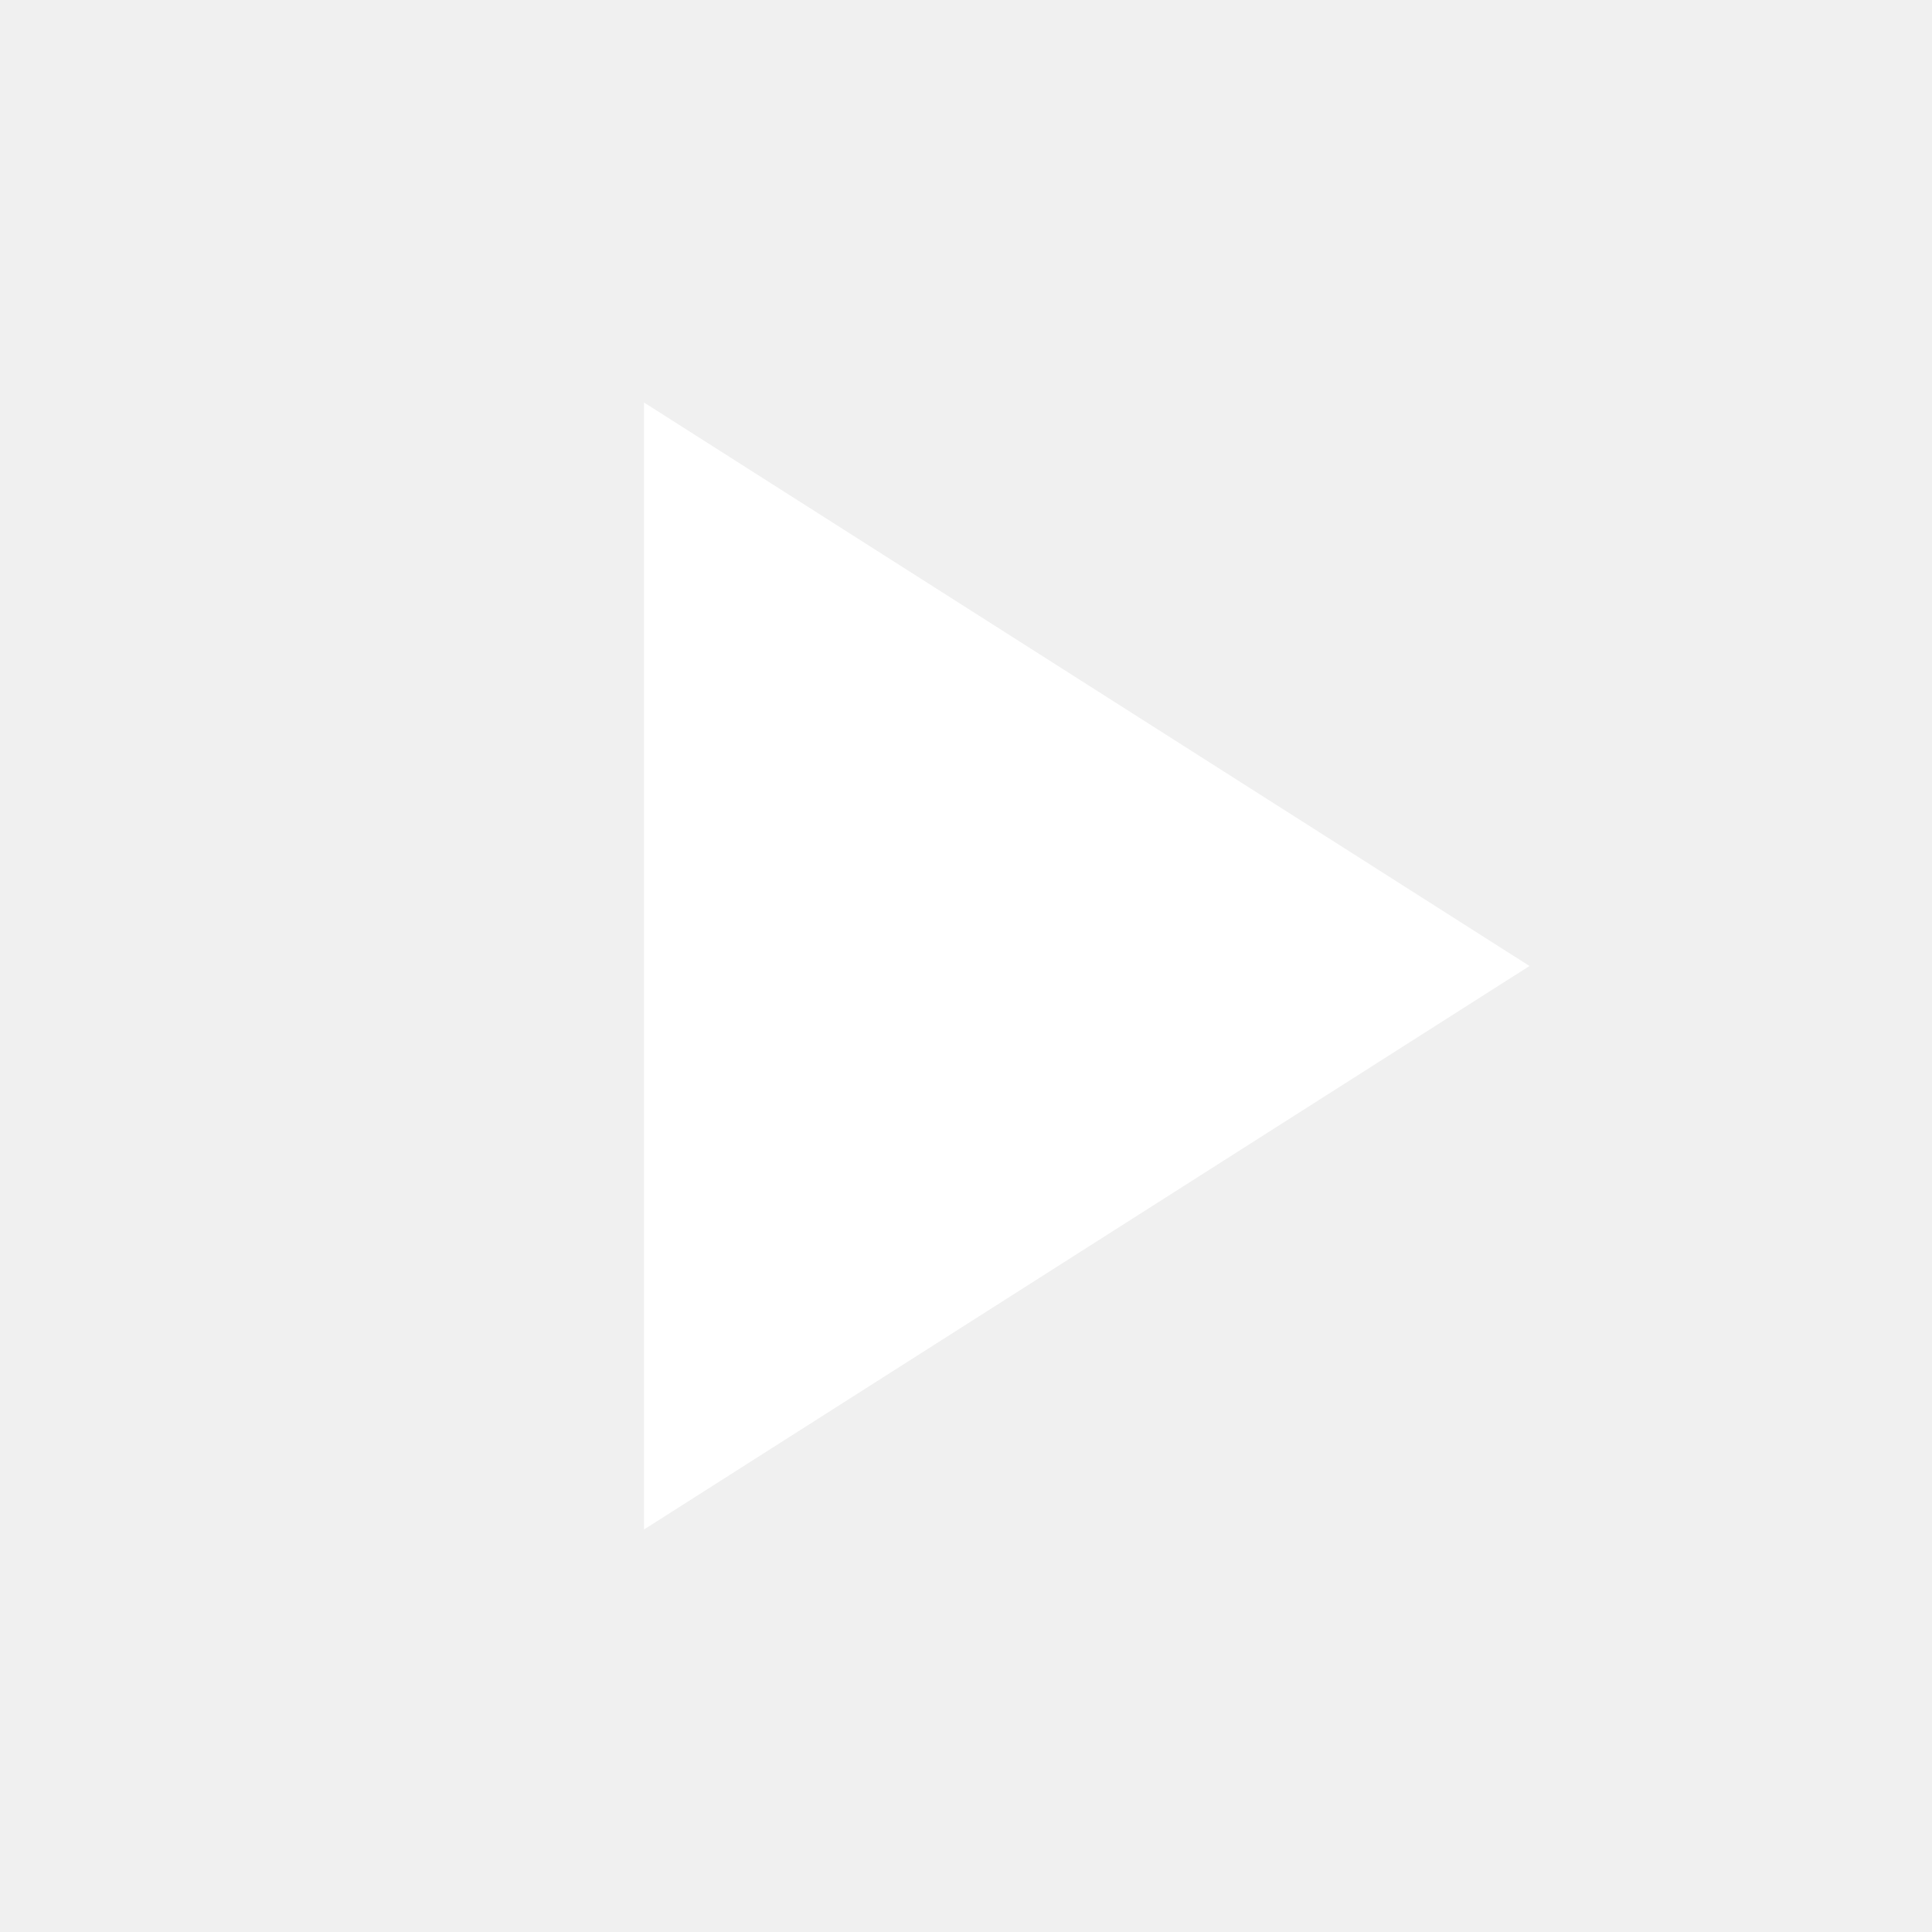
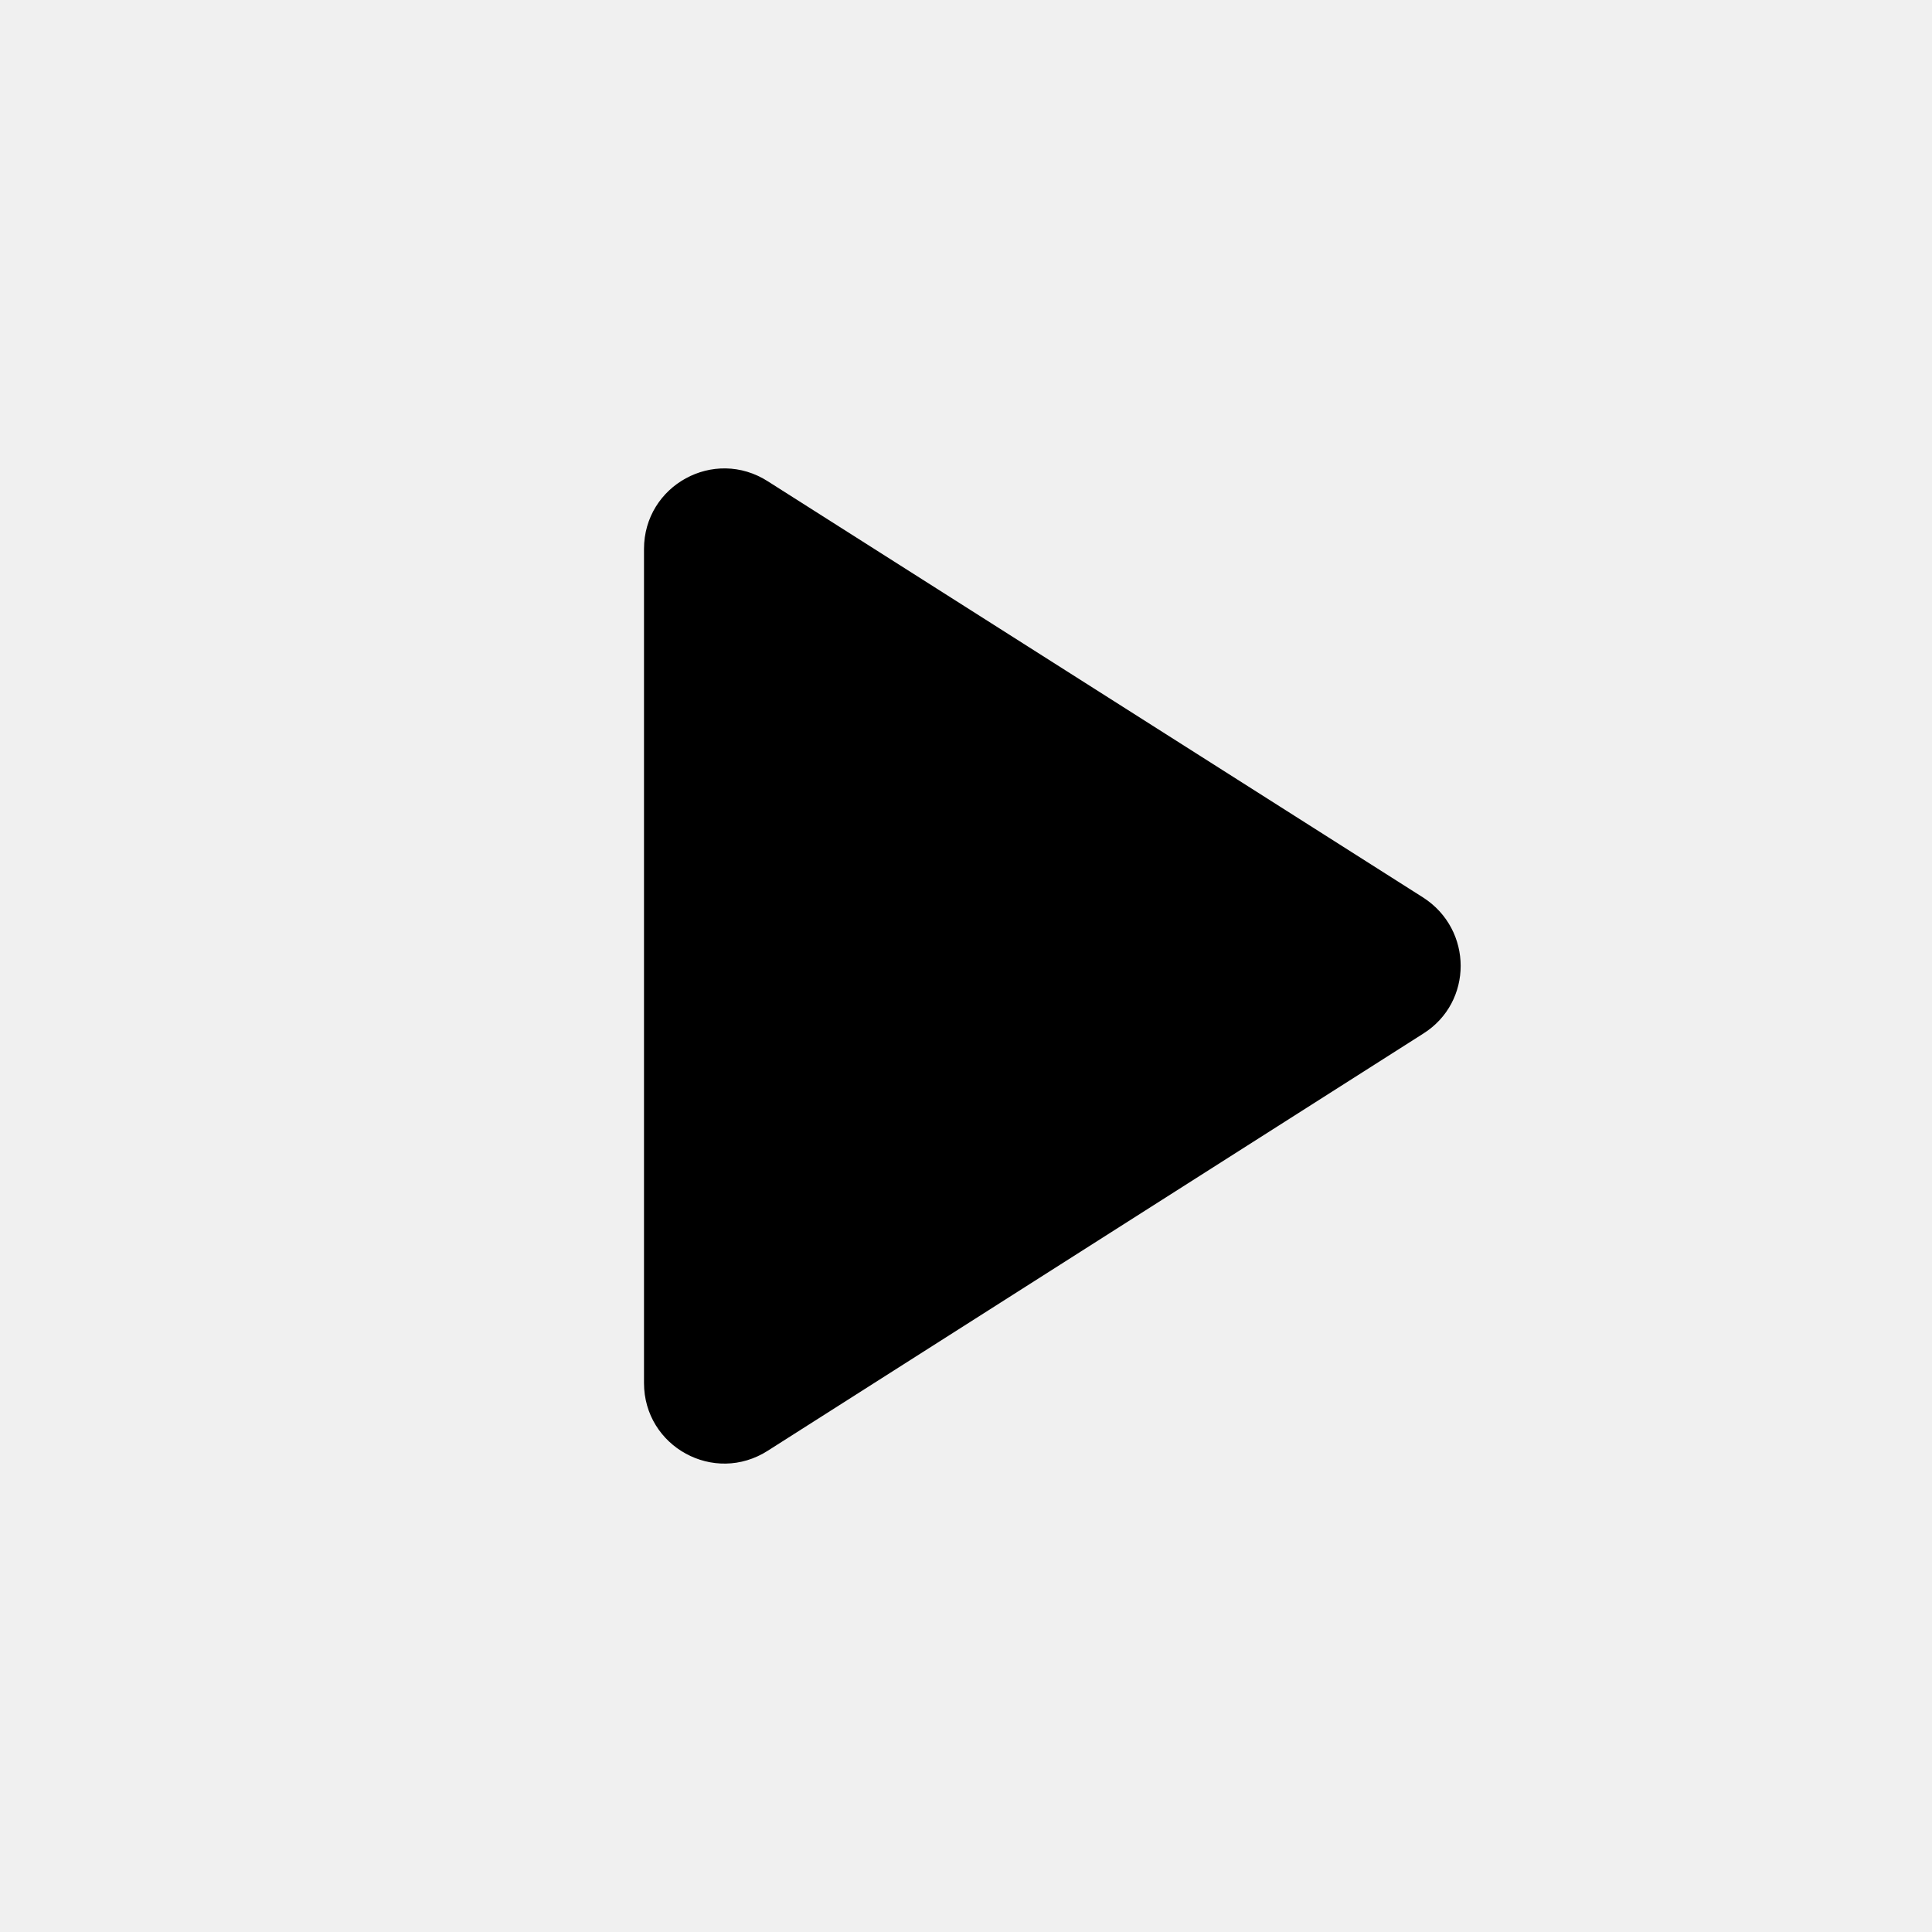
- <svg xmlns="http://www.w3.org/2000/svg" height="24px" viewBox="0 0 24 24" width="24px" fill="#FFFFFF">
-   <path d="M0 0h24v24H0z" fill="none" />
-   <path d="M8 5v14l11-7z" />
+ <svg xmlns="http://www.w3.org/2000/svg" height="24px" viewBox="0 0 24 24" width="24px" fill="#000000">
+   <path d="M8 6.82v10.36c0 .79.87 1.27 1.54.84l8.14-5.18c.62-.39.62-1.29 0-1.69L9.54 5.98C8.87 5.55 8 6.03 8 6.82z" />
</svg>
